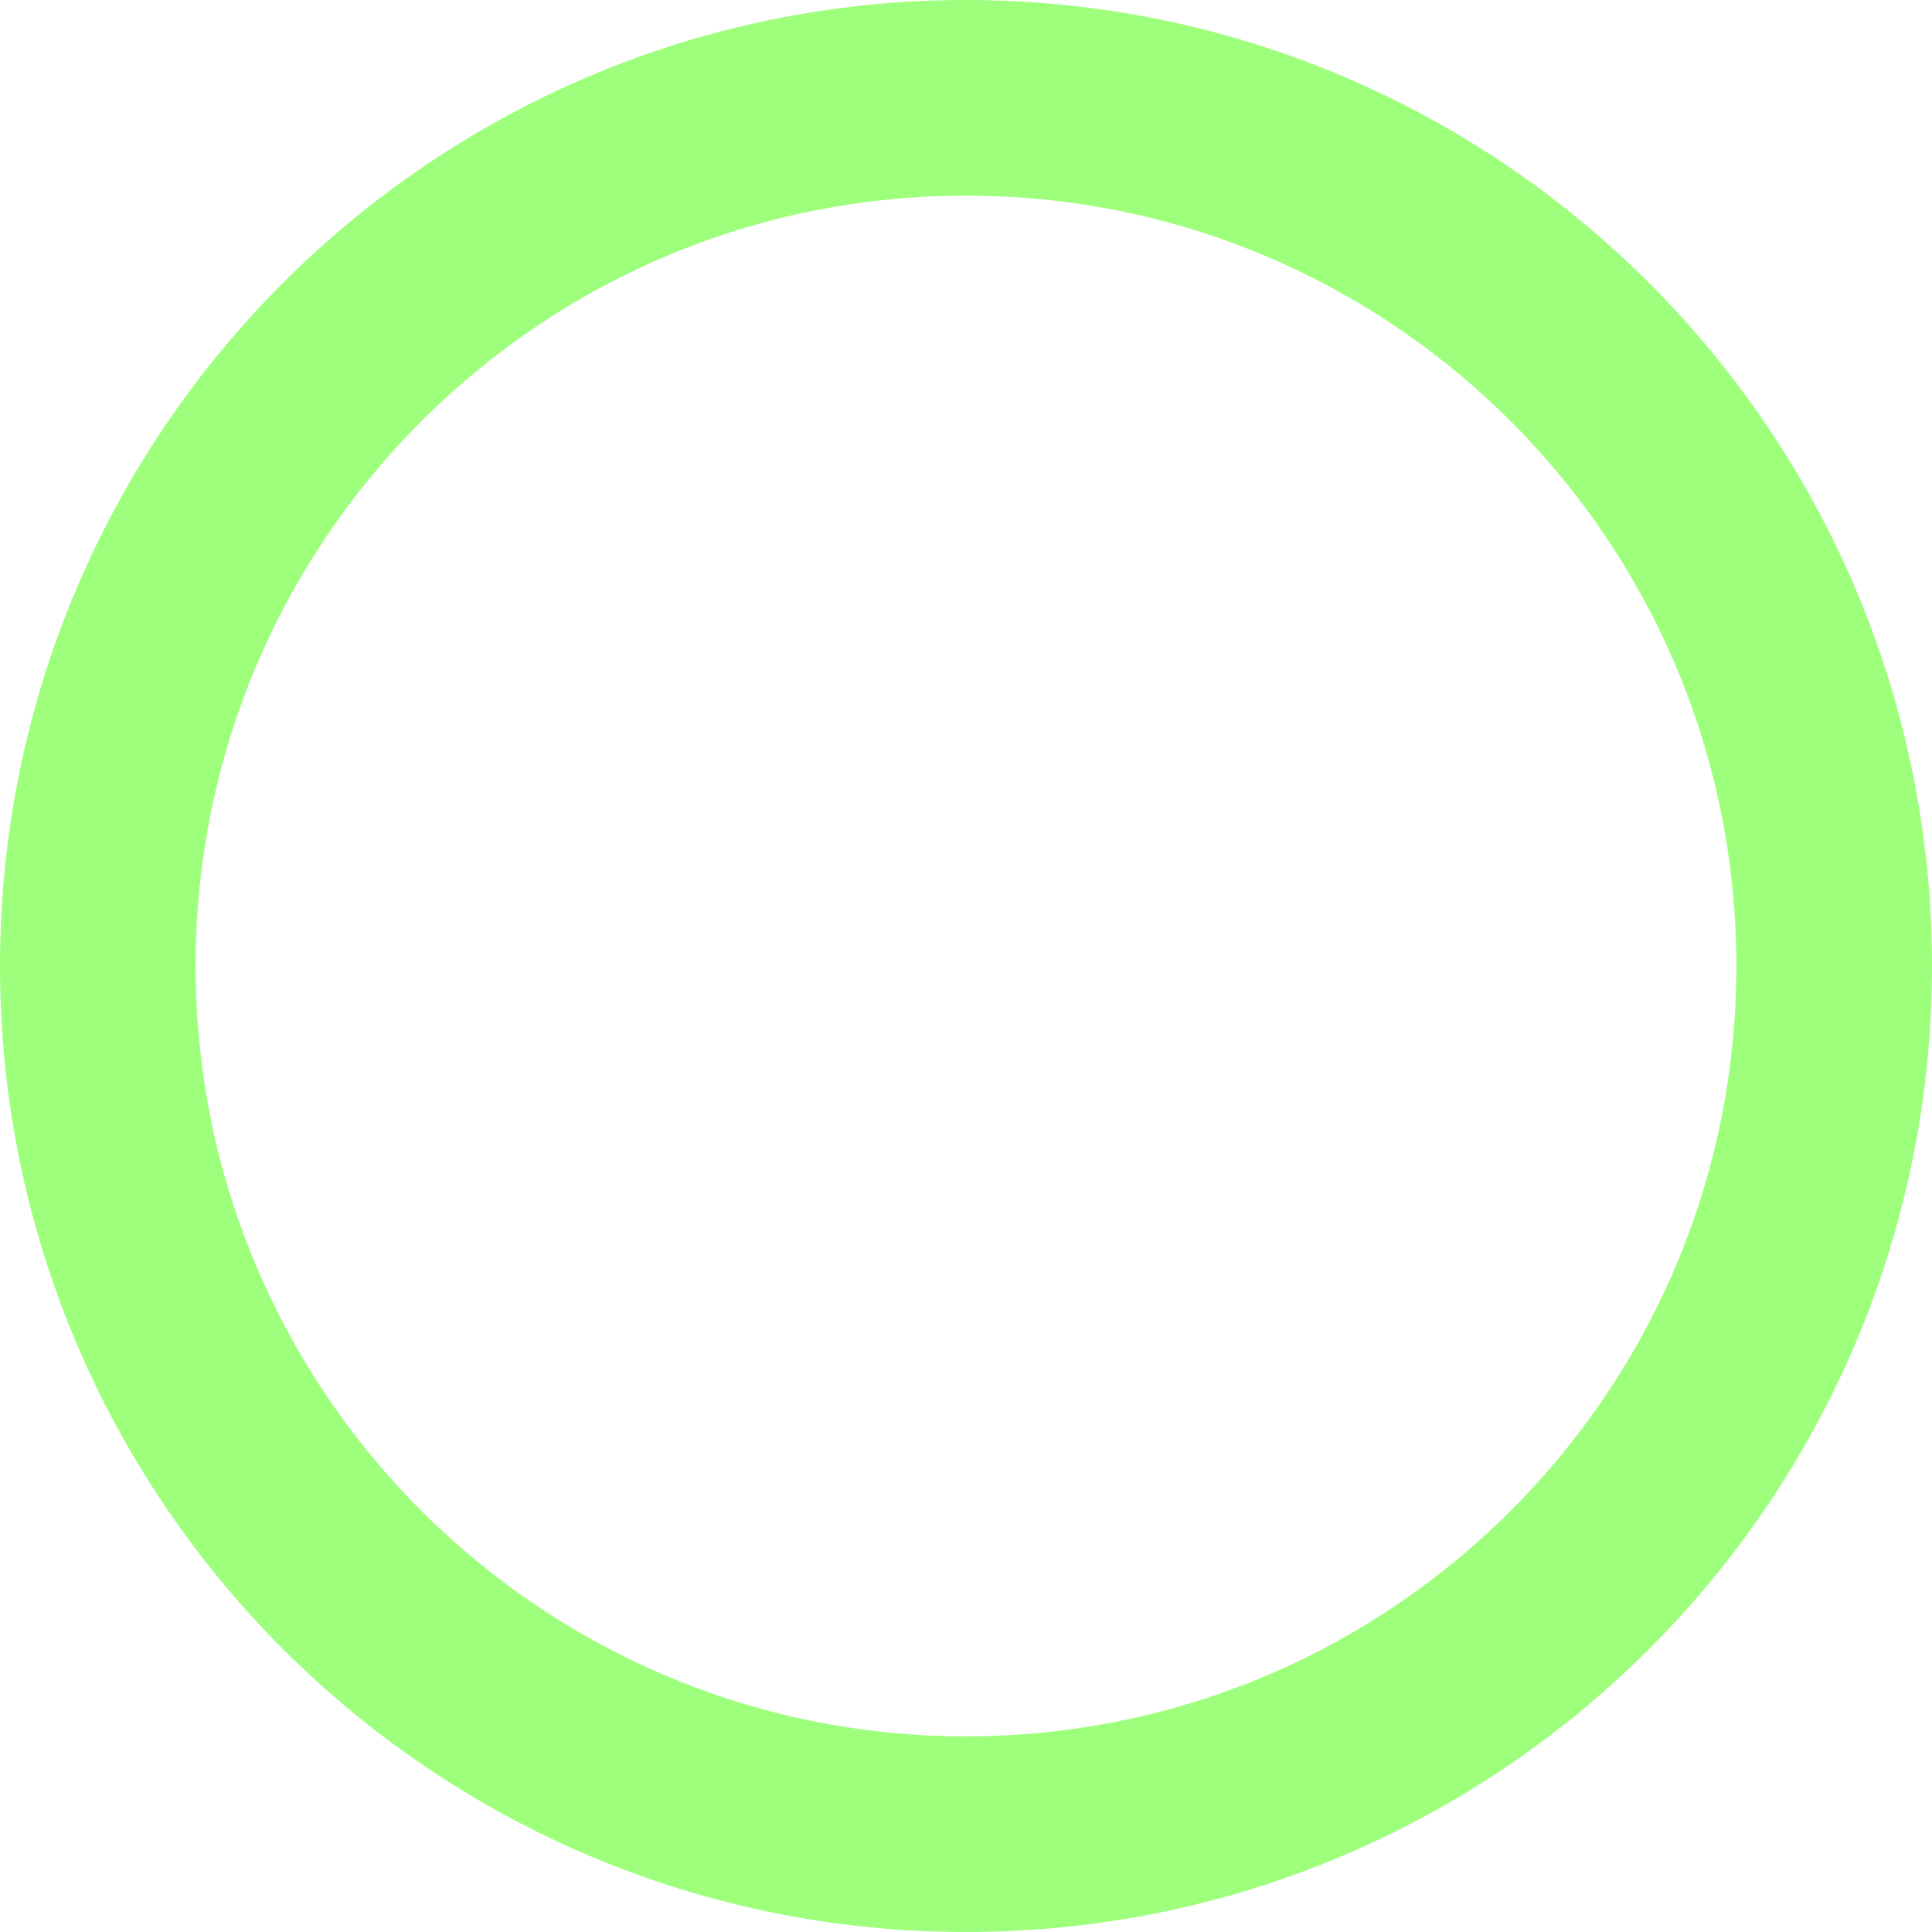
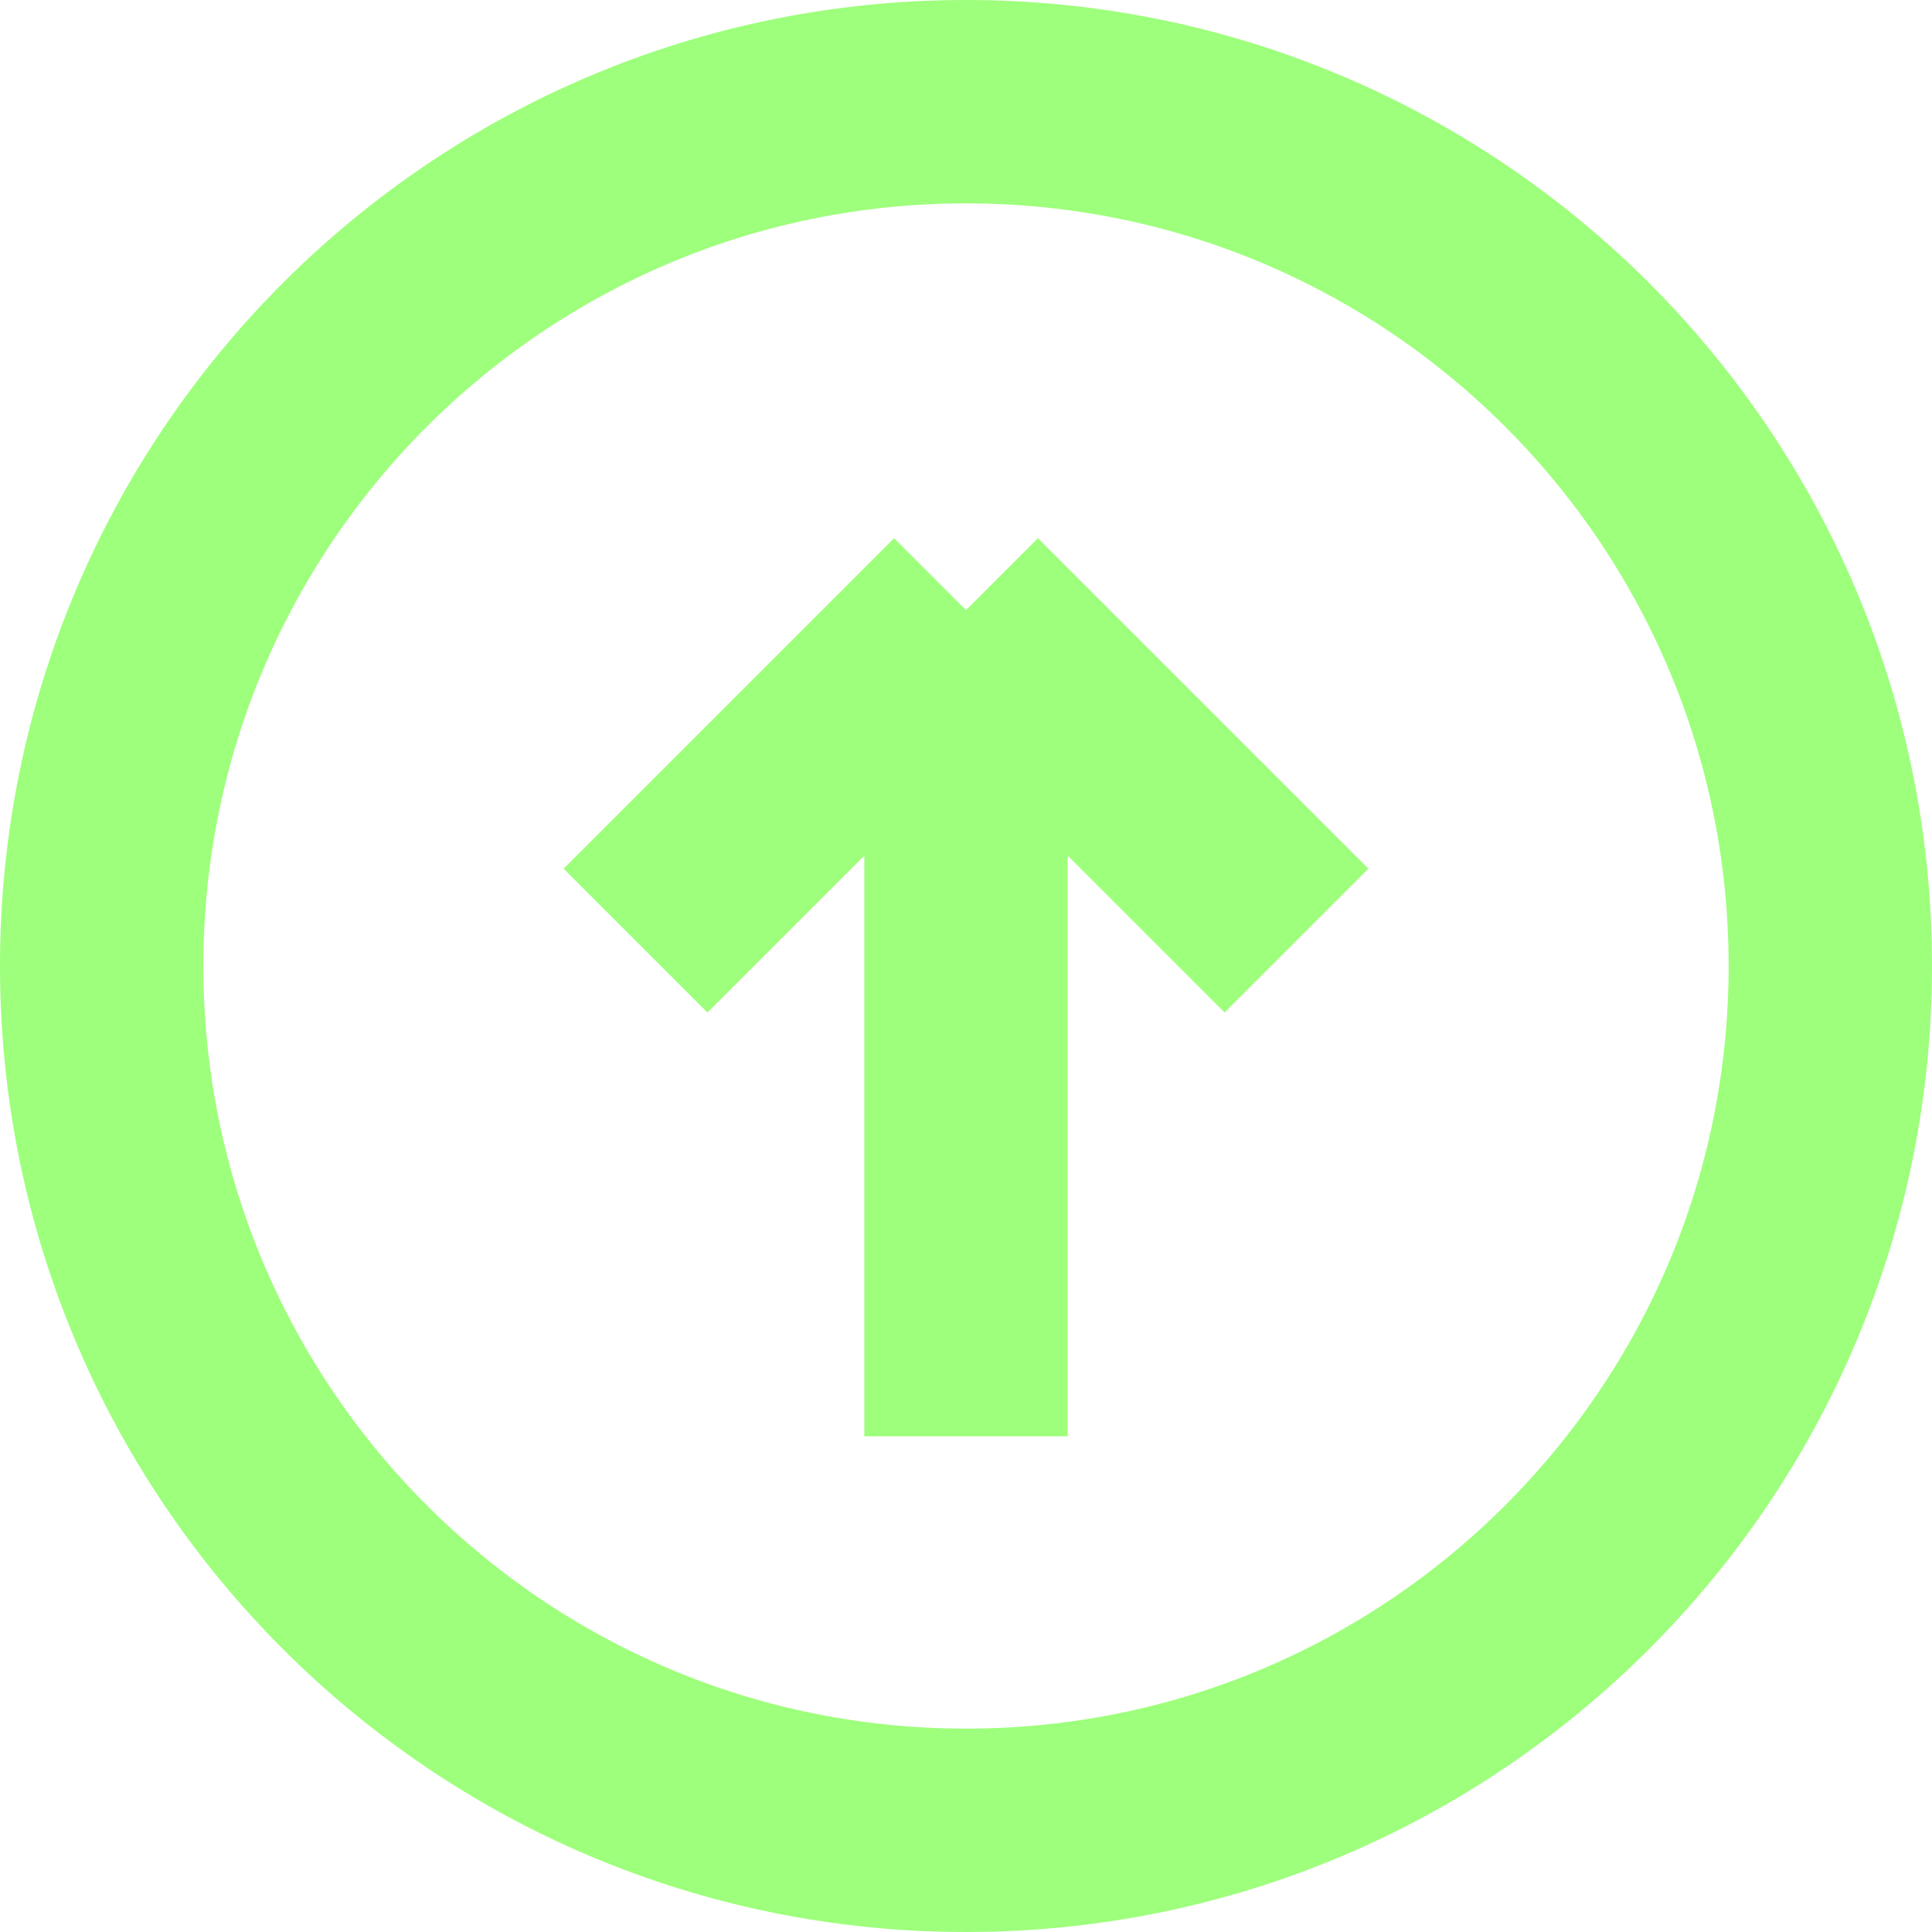
- <svg xmlns="http://www.w3.org/2000/svg" width="79" height="79" viewBox="0 0 79 79" fill="none">
-   <circle cx="39.5" cy="39.5" r="35.5" stroke="#9DFF7B" stroke-width="8" />
+ <svg xmlns="http://www.w3.org/2000/svg" width="76" height="76" viewBox="0 0 76 76" fill="none">
+   <path d="M38 56.5V24M38 24L25 37M38 24L51 37M72 38C72 56.778 56.778 72 38 72C19.222 72 4 56.778 4 38C4 19.222 19.222 4 38 4C56.778 4 72 19.222 72 38Z" stroke="#9DFF7B" stroke-width="8" />
</svg>
